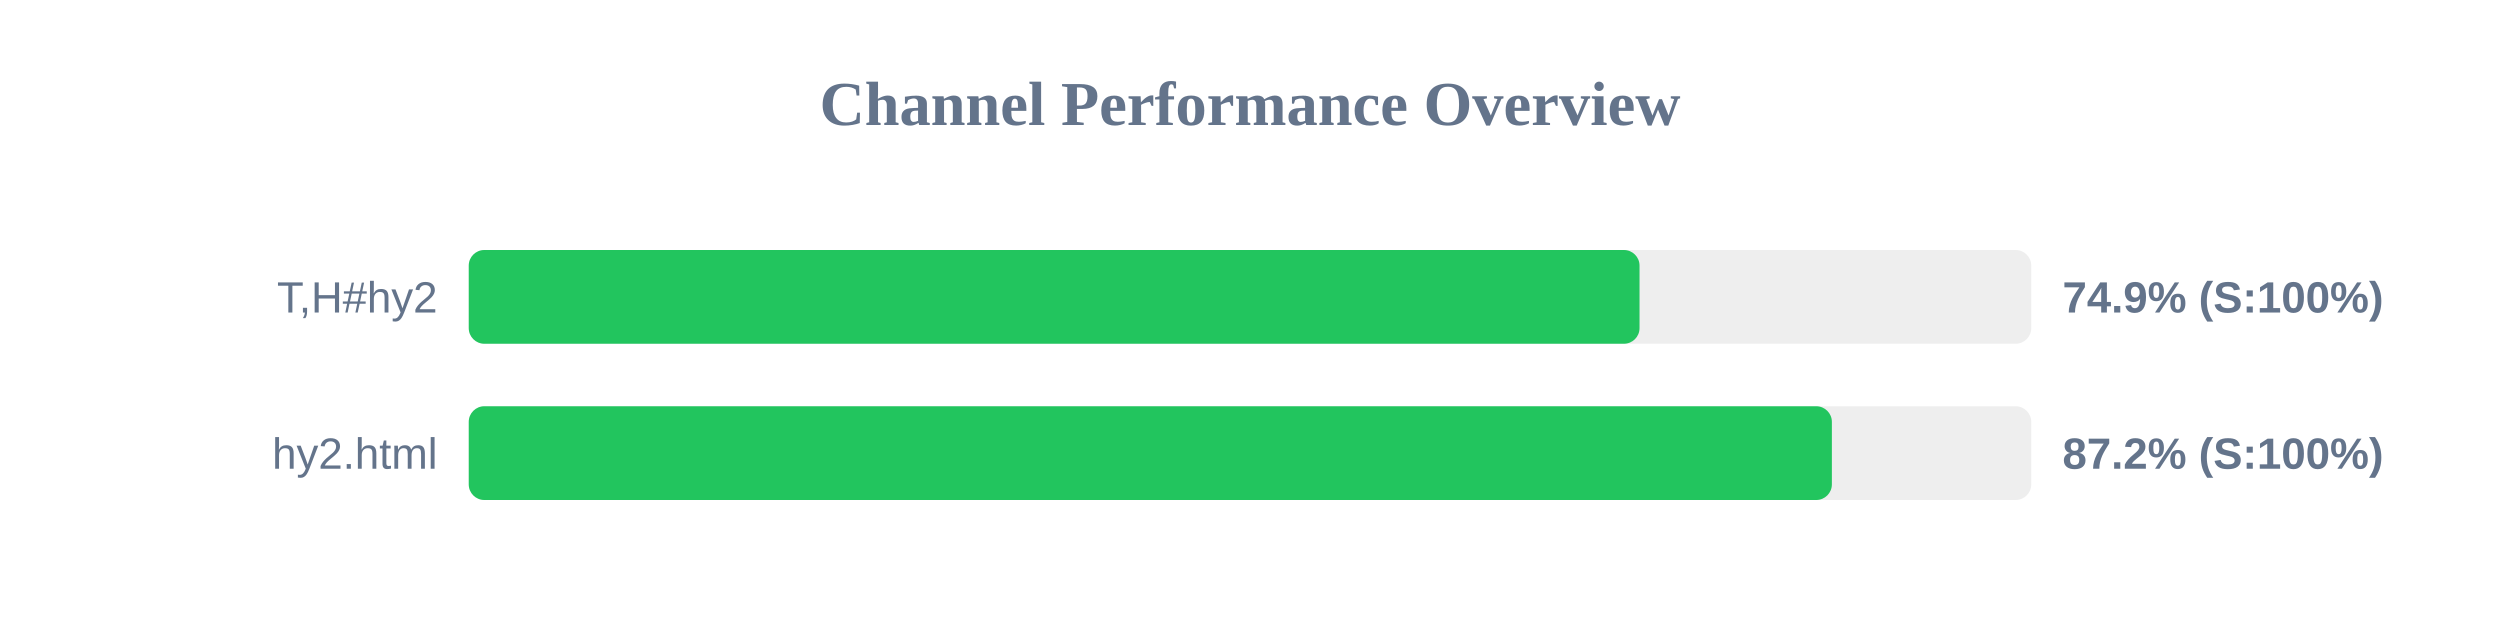
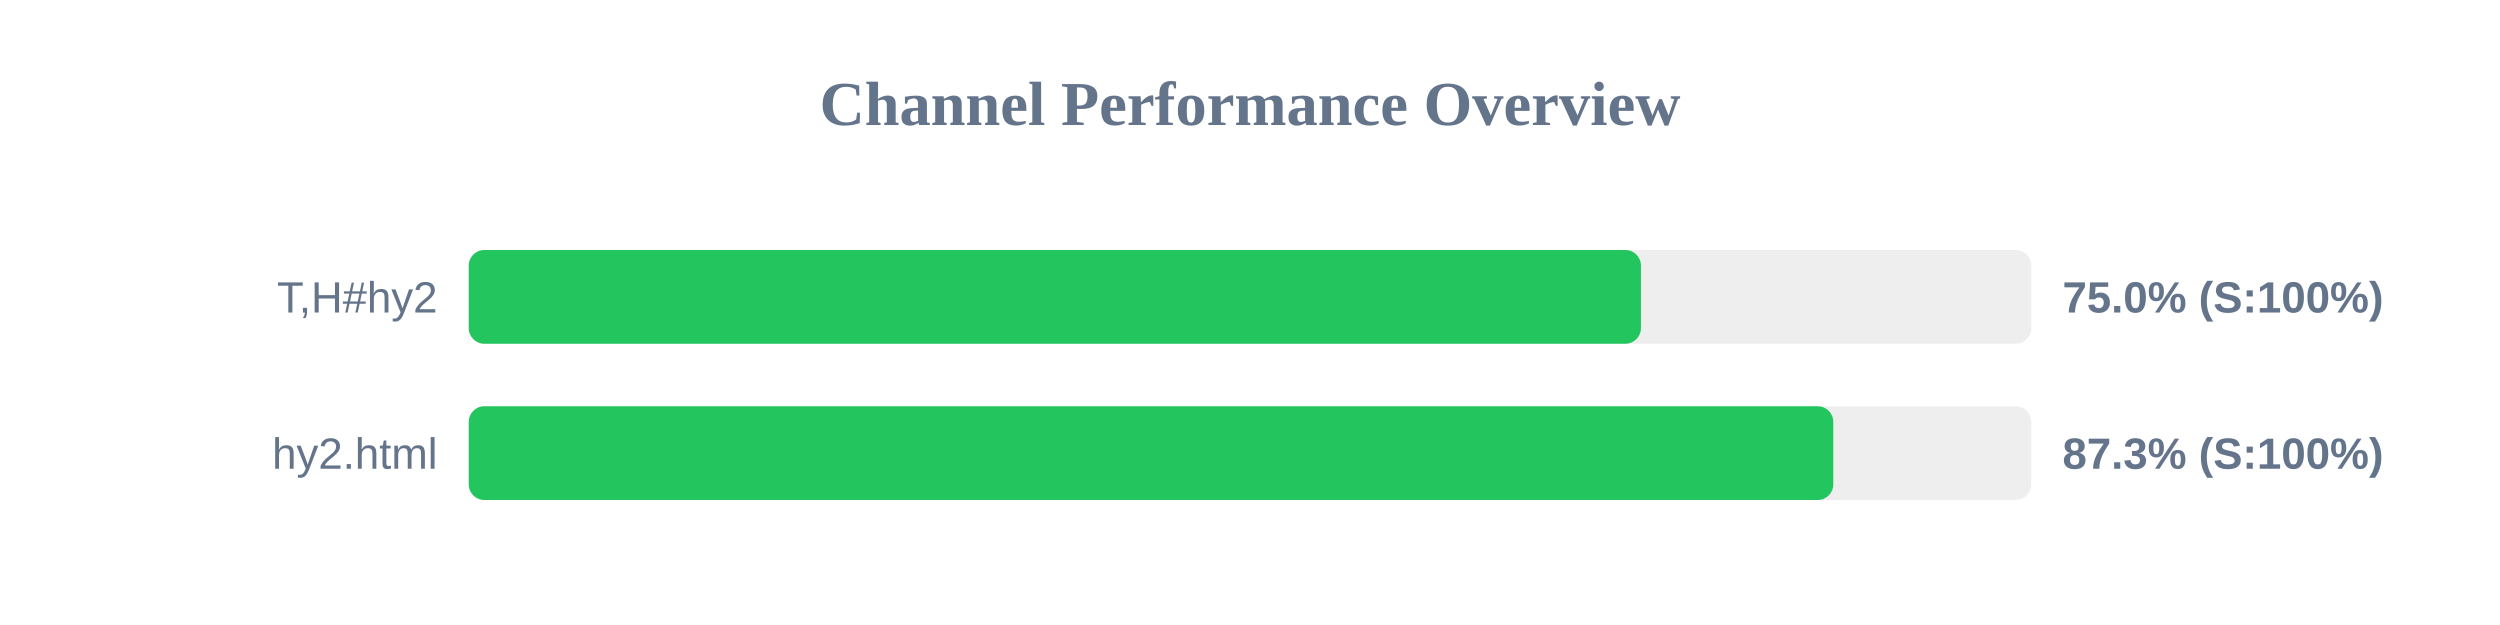
<svg xmlns="http://www.w3.org/2000/svg" width="800" height="200" version="1.1">
  <style>
        .row { font: 14px Arial; fill: #64748b; }
        .score { font: bold 14px Arial; fill: #64748b; }
    </style>
  <text x="400" y="40" text-anchor="middle" font-size="20px" font-weight="bold" fill="#64748b">Channel Performance Overview</text>
  <rect x="150" y="80" width="500" height="30" fill="#eee" rx="5" />
-   <rect x="150" y="80" width="374.65" height="30" fill="#22c55e" rx="5" />
+   <rect x="150" y="80" width="375.1" height="30" fill="#22c55e" rx="5" />
  <text x="140" y="100" text-anchor="end" class="row">T,H#hy2</text>
-   <text x="660" y="100" text-anchor="start" class="score">74.9% (S:100%)</text>
+   <text x="660" y="100" text-anchor="start" class="score">75.0% (S:100%)</text>
  <rect x="150" y="130" width="500" height="30" fill="#eee" rx="5" />
-   <rect x="150" y="130" width="436.2" height="30" fill="#22c55e" rx="5" />
+   <rect x="150" y="130" width="436.65" height="30" fill="#22c55e" rx="5" />
  <text x="140" y="150" text-anchor="end" class="row">hy2.html</text>
-   <text x="660" y="150" text-anchor="start" class="score">87.2% (S:100%)</text>
+   <text x="660" y="150" text-anchor="start" class="score">87.3% (S:100%)</text>
</svg>
